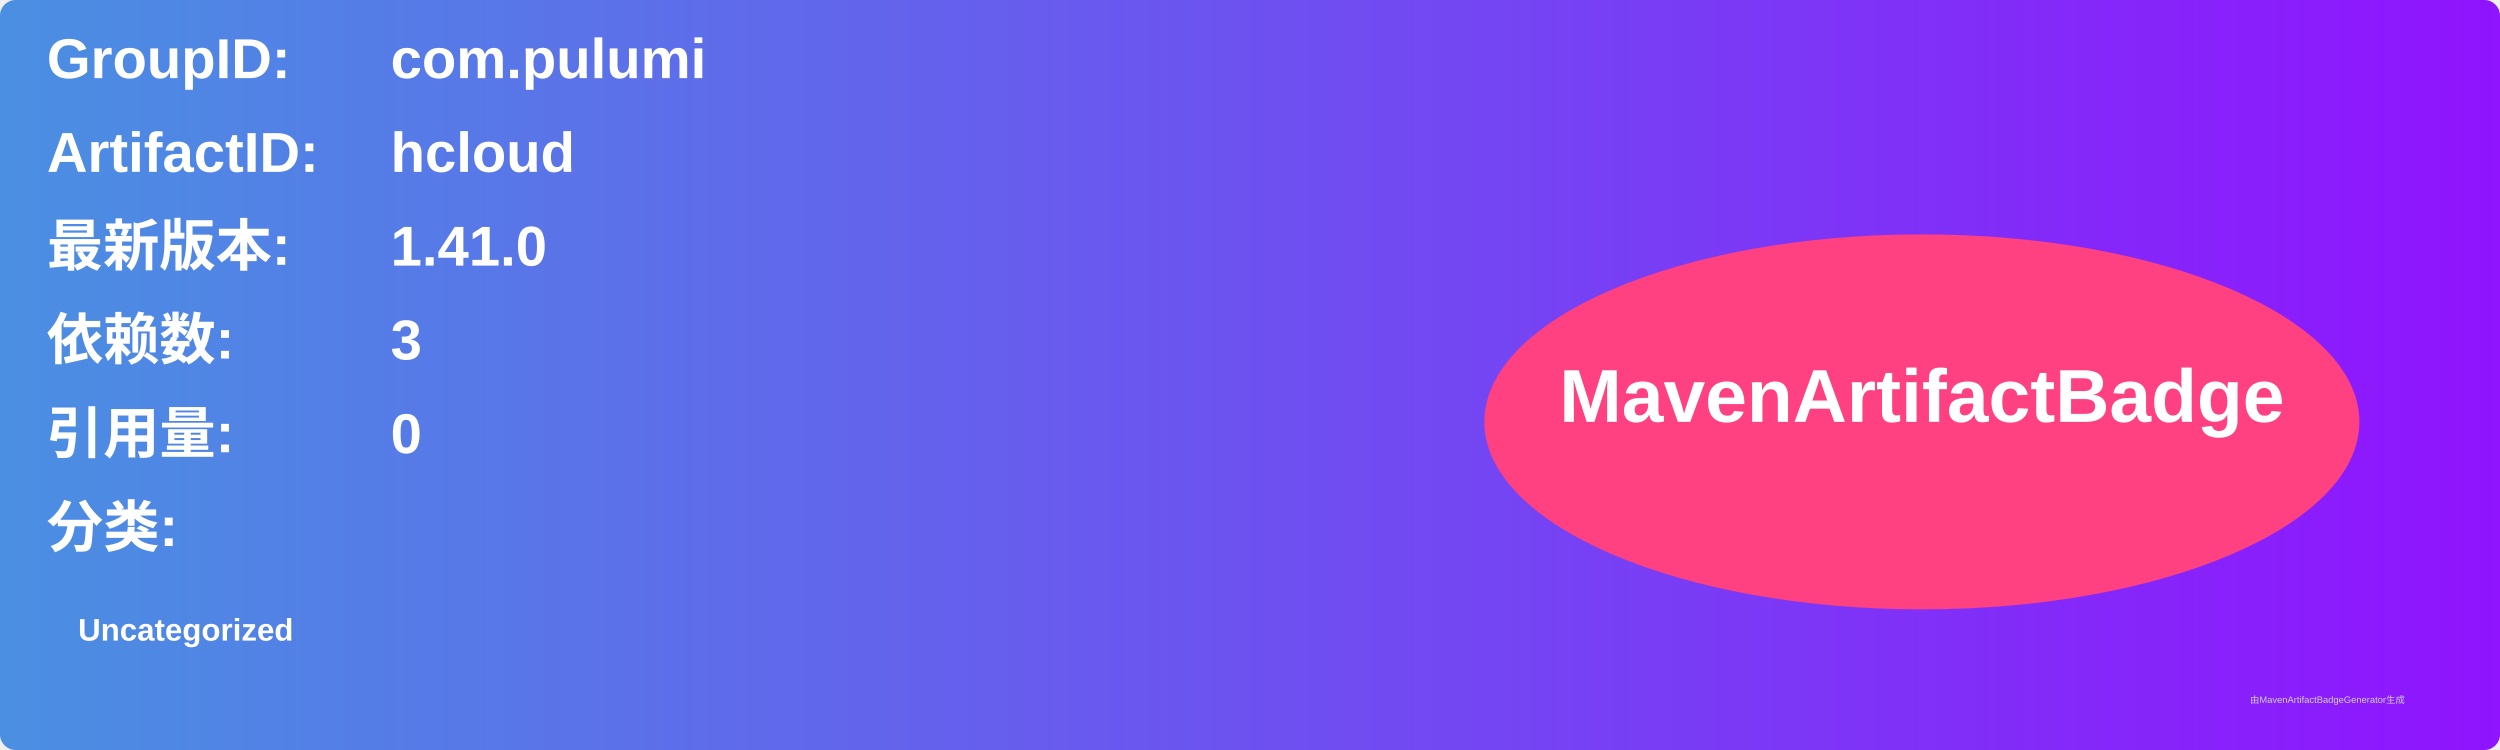
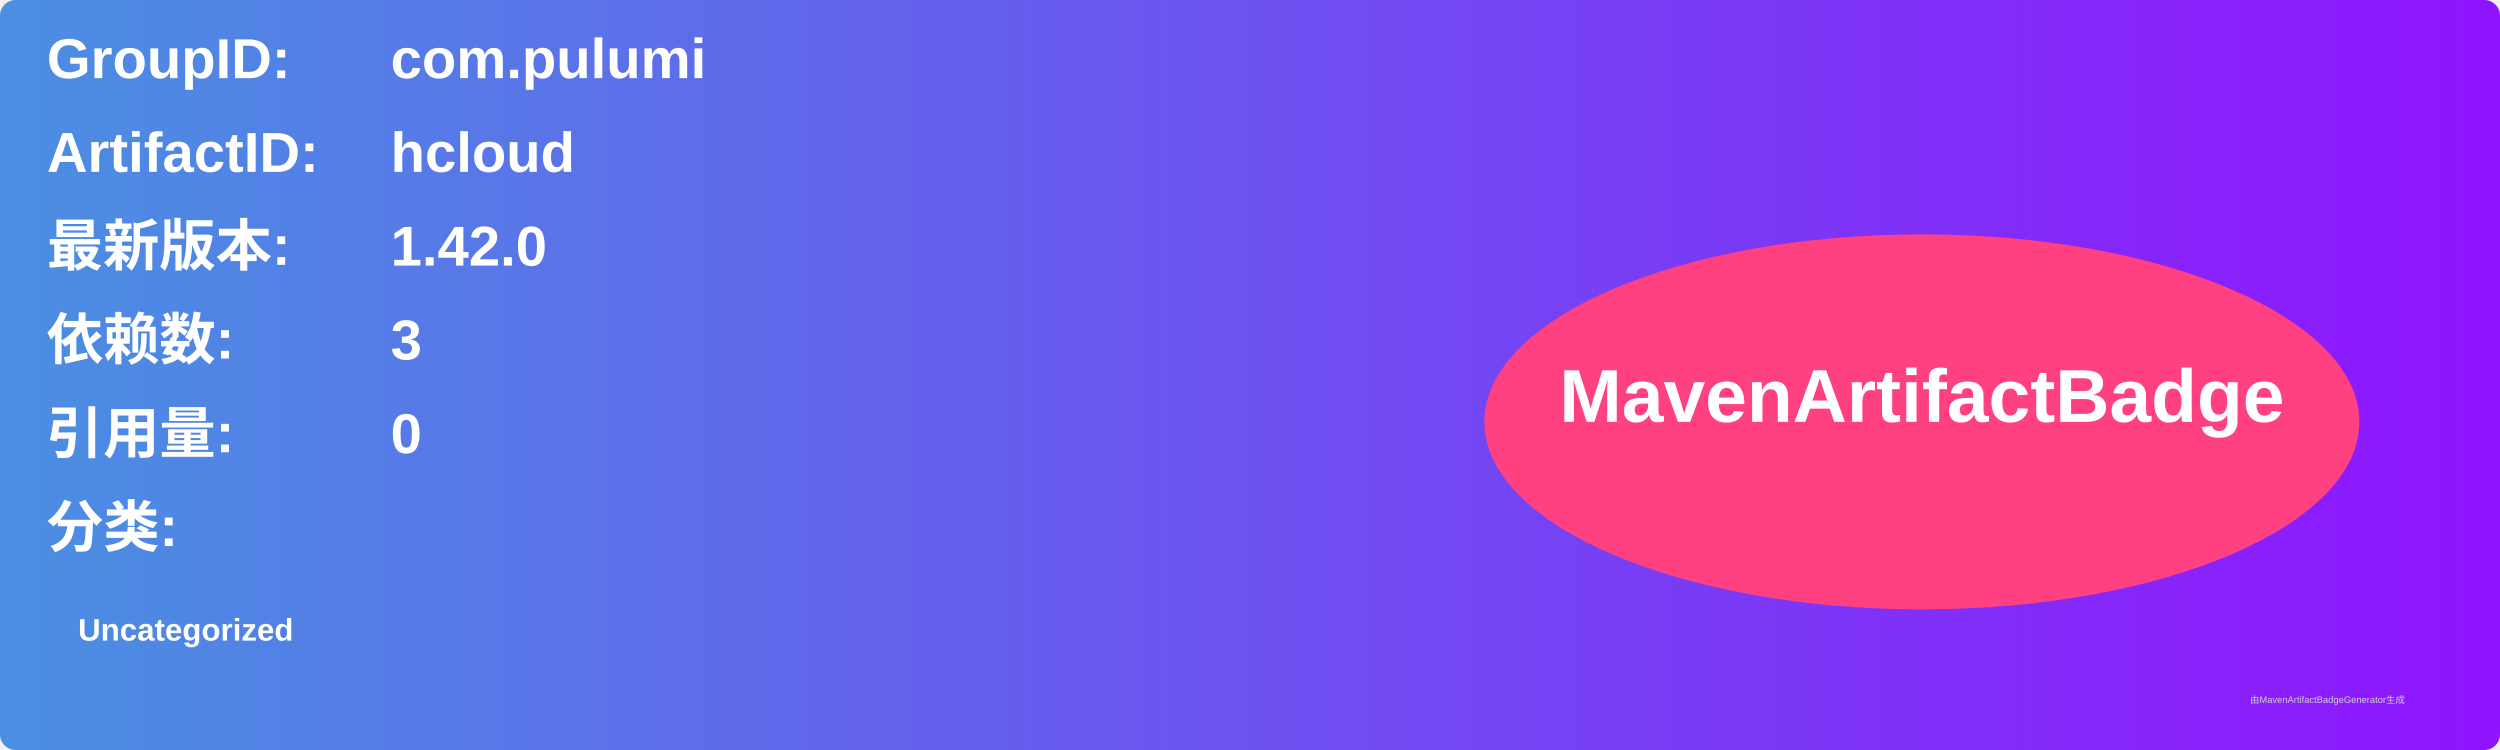
<svg xmlns="http://www.w3.org/2000/svg" width="800" height="240" viewBox="0 0 800 240">
  <linearGradient id="grad" x1="0%" y1="0%" x2="100%" y2="0%">
    <stop offset="0%" stop-color="#4a90e2" />
    <stop offset="100%" stop-color="#9013fe" />
  </linearGradient>
  <rect width="100%" height="100%" rx="5" ry="5" fill="url(#grad)" />
  <g transform="translate(15, 15)">
    <text x="0" y="10" font-family="Arial" font-size="18" fill="white" font-weight="bold" width="260">GroupID:</text>
    <text x="110" y="10" font-family="Arial" font-size="18" fill="white" font-weight="bold" width="460">com.pulumi</text>
    <text x="0" y="40" font-family="Arial" font-size="18" fill="white" font-weight="bold" width="260">ArtifactID:</text>
    <text x="110" y="40" font-family="Arial" font-size="18" fill="white" font-weight="bold" width="460">hcloud</text>
    <text x="0" y="70" font-family="Arial" font-size="18" fill="white" font-weight="bold">最新版本:</text>
    <text x="110" y="70" font-family="Arial" font-size="18" fill="white" font-weight="bold">
-       <tspan font-weight="bold">1.41.0</tspan>
+       <tspan font-weight="bold">1.42.0</tspan>
    </text>
    <text x="0" y="100" font-family="Arial" font-size="18" fill="white" font-weight="bold">依赖数: </text>
    <text x="110" y="100" font-family="Arial" font-size="18" fill="white">
      <tspan font-weight="bold">3</tspan>
    </text>
    <text x="0" y="130" font-family="Arial" font-size="18" fill="white" font-weight="bold">引用量: </text>
    <text x="110" y="130" font-family="Arial" font-size="18" fill="white">
      <tspan font-weight="bold">0</tspan>
    </text>
    <text x="0" y="160" font-family="Arial" font-size="18" fill="white" font-weight="bold">分类:</text>
    <text x="10" y="190" font-family="Arial" font-size="10" fill="white">
      <tspan font-weight="bold">Uncategorized</tspan>
    </text>
    <ellipse cx="600" cy="120" rx="140" ry="60" fill="#ff4081" />
    <text x="600" y="120" text-anchor="middle" font-family="Arial" font-size="24" fill="white" font-weight="bold">MavenArtifactBadge</text>
  </g>
  <text x="720" y="225" font-family="Arial" font-size="3" fill="#d0d0d0">由MavenArtifactBadgeGenerator生成</text>
</svg>
